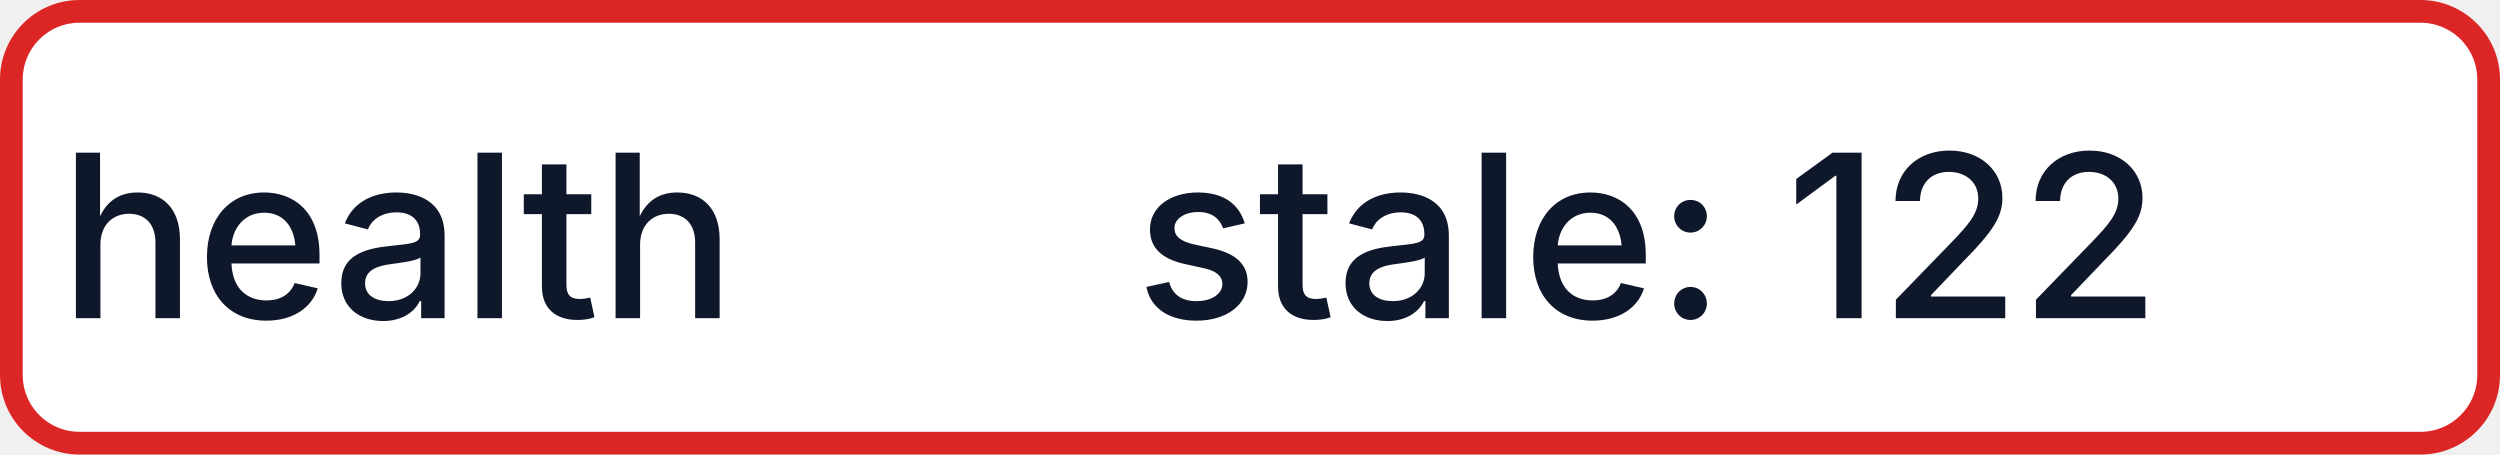
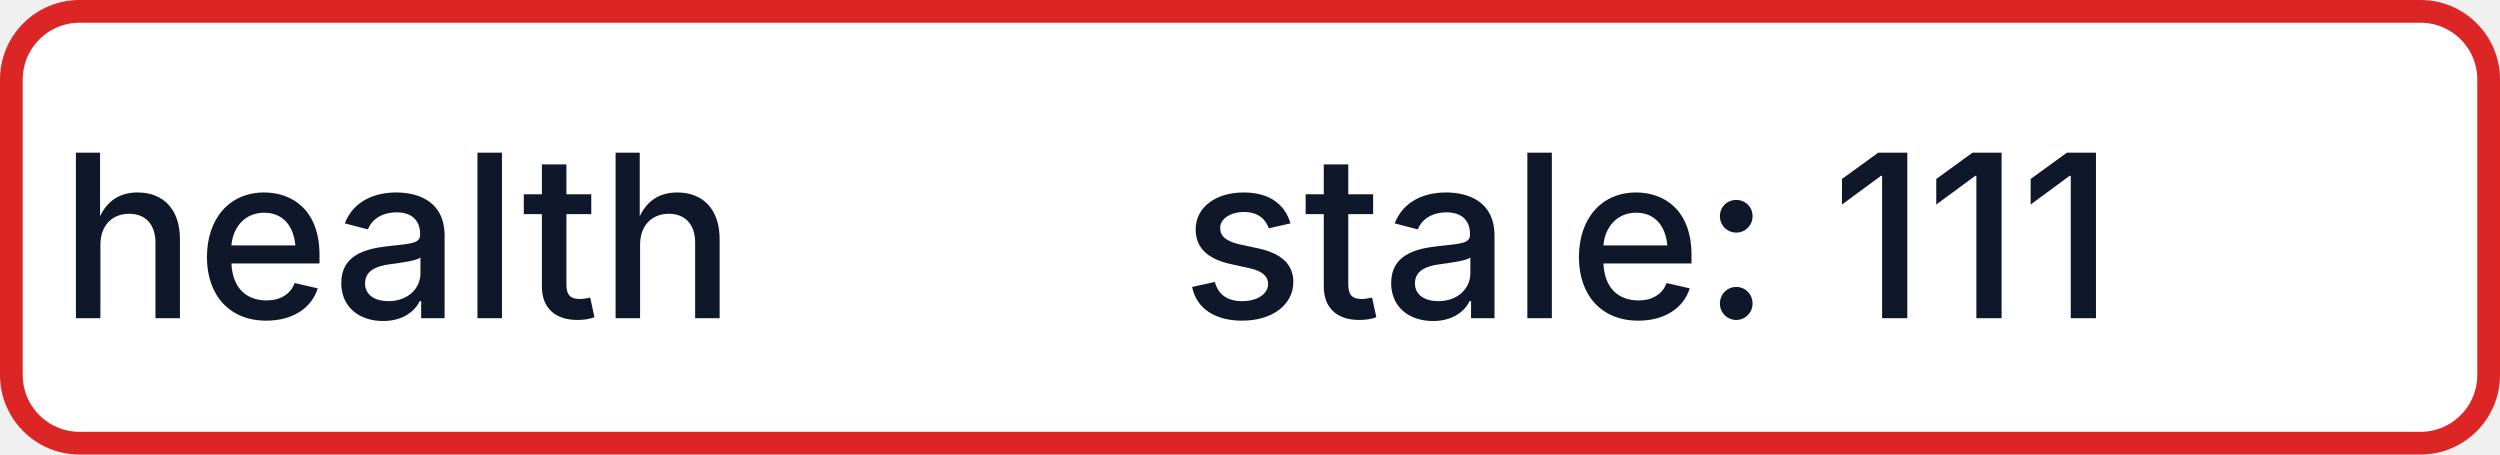
- <svg xmlns="http://www.w3.org/2000/svg" width="110" height="20" role="img" aria-label="health: stale: 122">
+ <svg xmlns="http://www.w3.org/2000/svg" width="110" height="20" role="img" aria-label="health: stale: 111">
  <rect x="0.5" y="0.5" width="109" height="19" rx="3" fill="#FFFFFF" stroke="#DC2626" stroke-width="1" />
  <g fill="#0F172A" text-anchor="middle" font-family="-apple-system,BlinkMacSystemFont,Segoe UI,sans-serif" font-size="10" font-weight="500">
    <text x="17.5" y="14">health</text>
-     <text x="72.5" y="14" textLength="68" lengthAdjust="spacingAndGlyphs">stale: 122</text>
+     <text x="72.5" y="14" textLength="68" lengthAdjust="spacingAndGlyphs">stale: 111</text>
  </g>
</svg>
